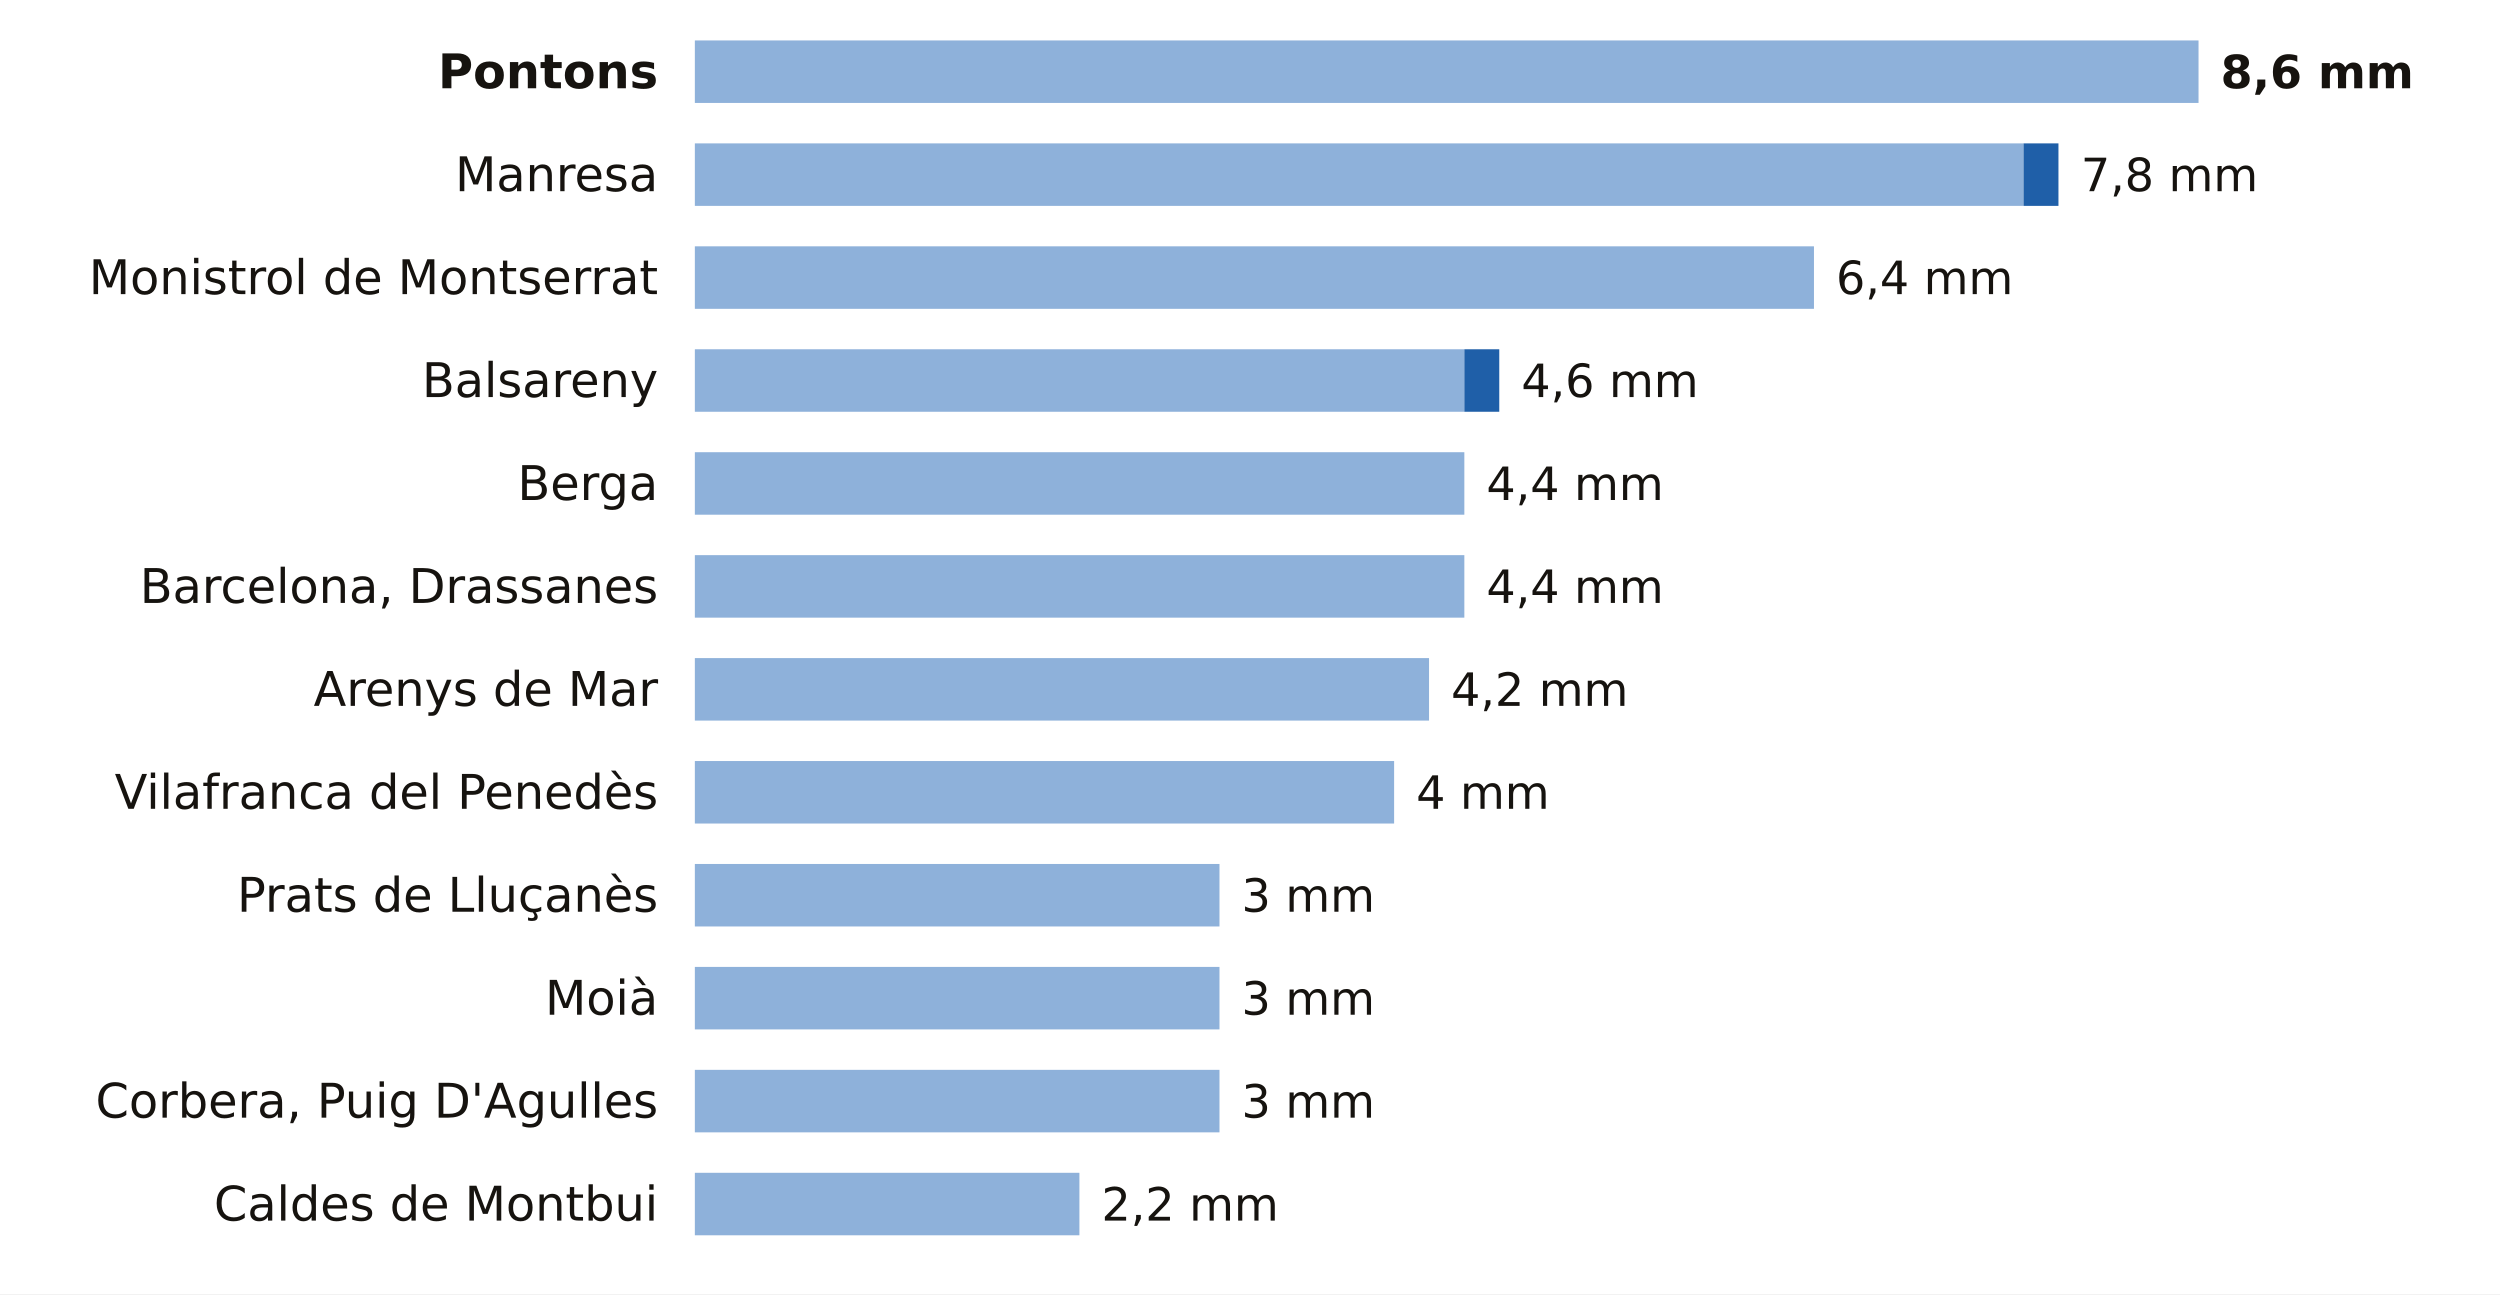
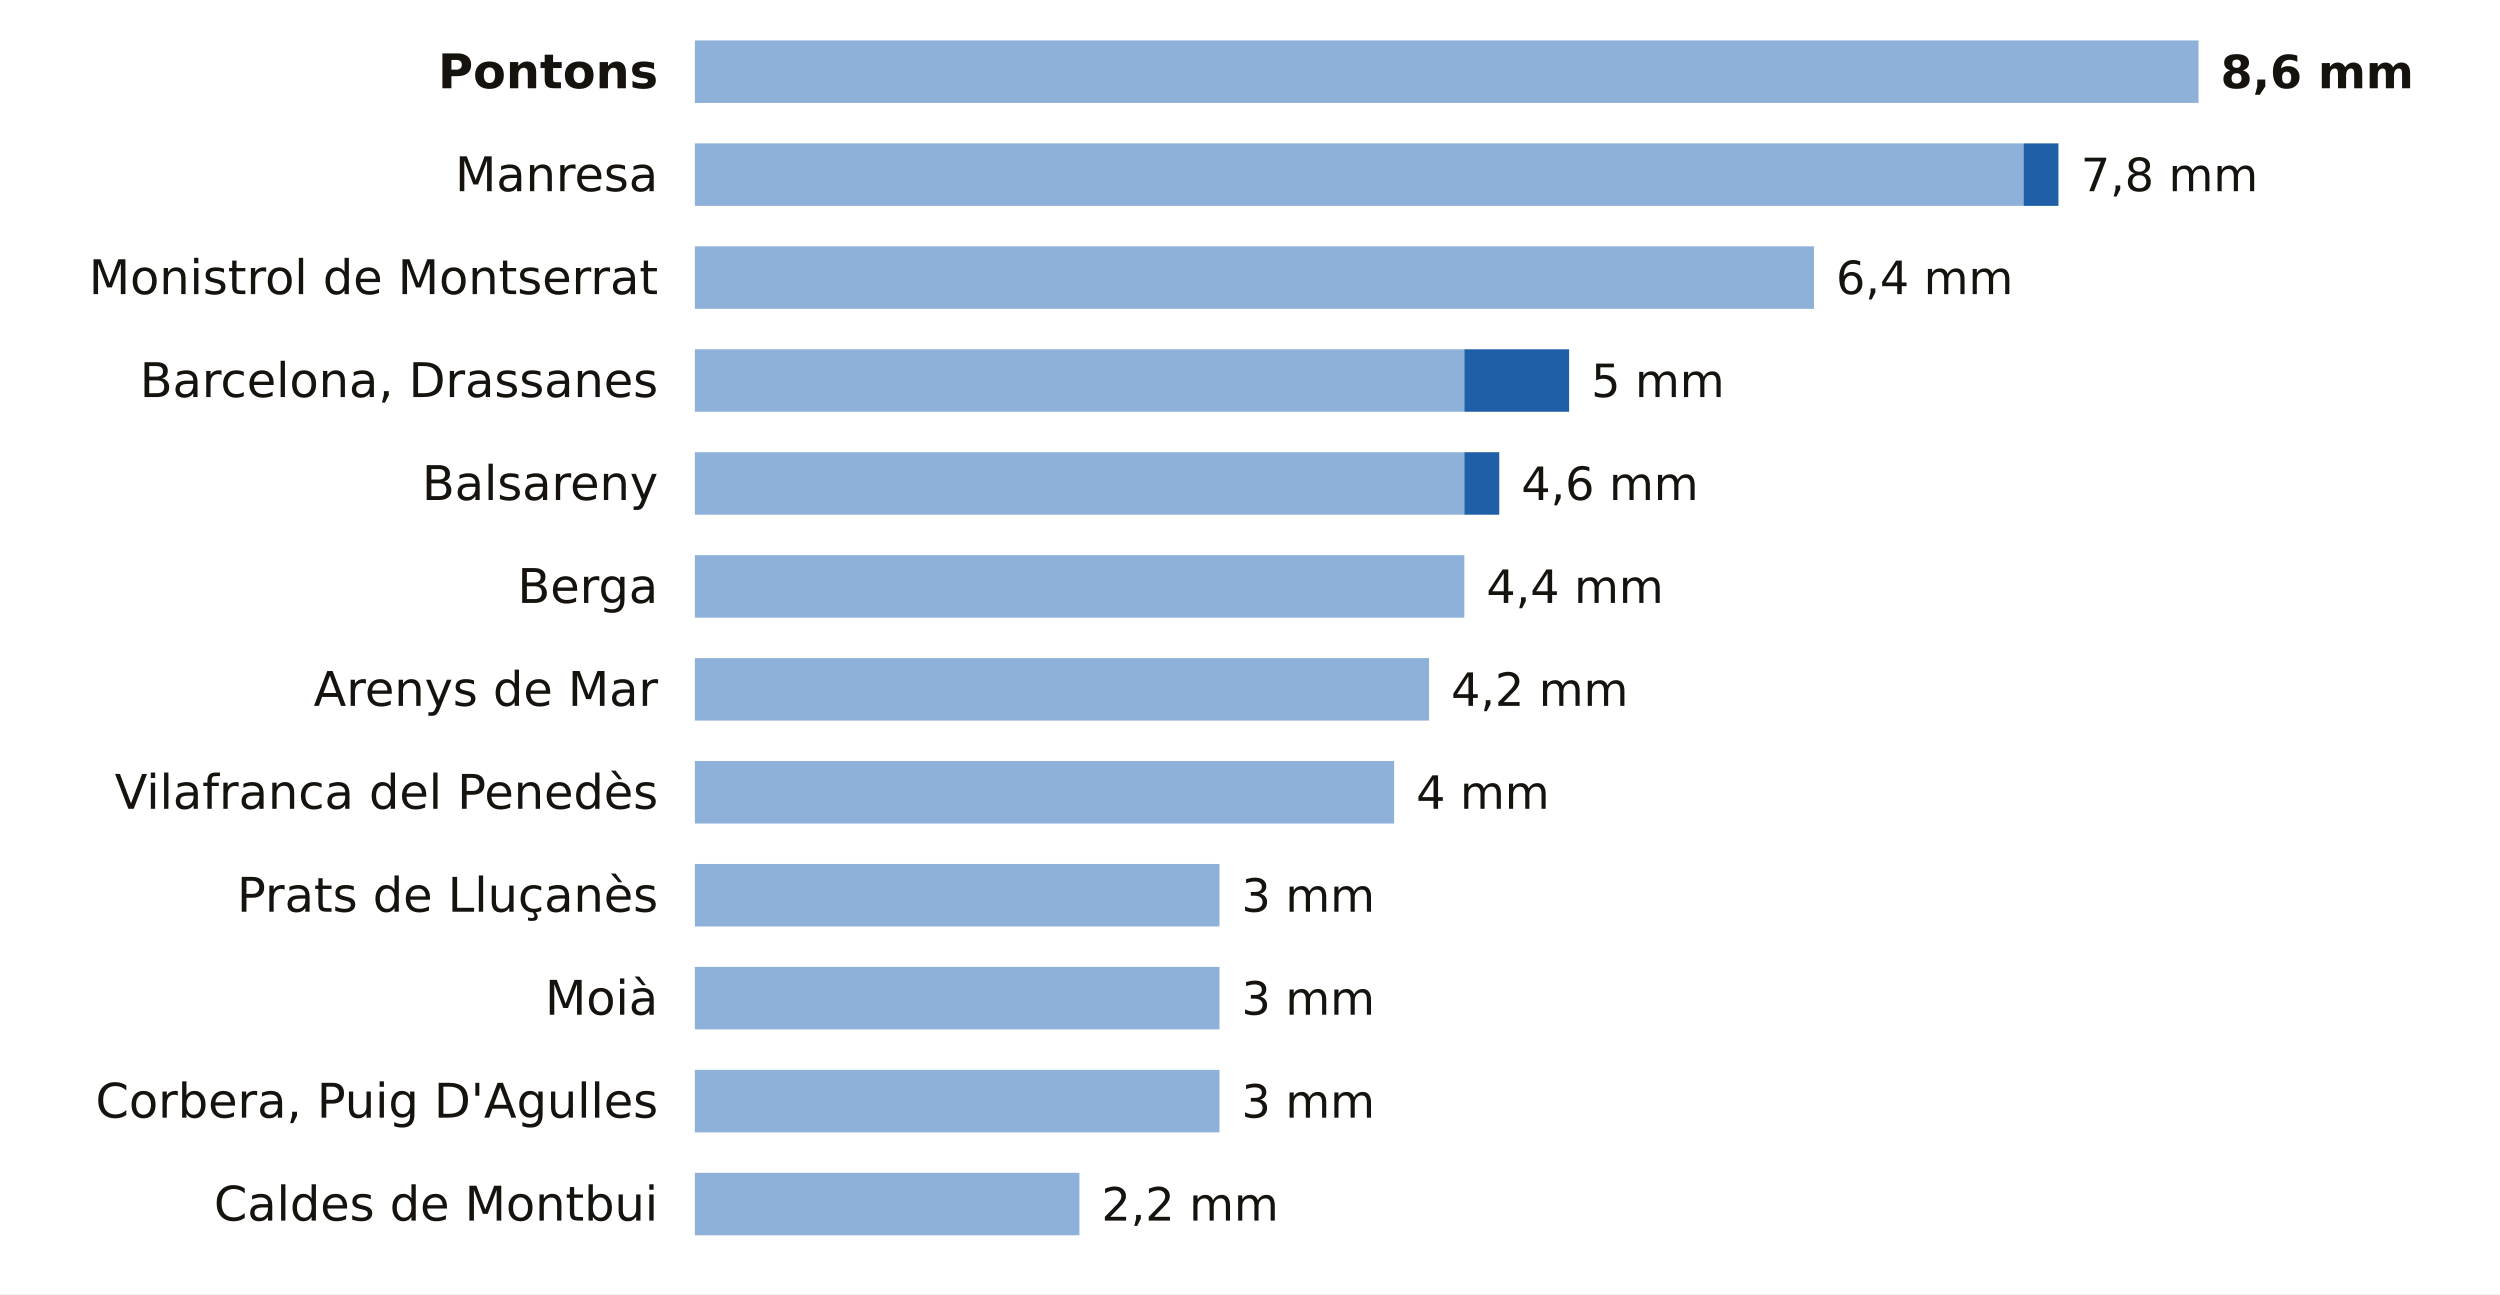
<svg xmlns="http://www.w3.org/2000/svg" viewBox="0 0 680 352" width="680" height="352" role="img" aria-label="La lluvia de los últimos 7 días en las estaciones de AEMET de Barcelona">
  <rect width="680" height="352" fill="#FFFFFF" />
  <text x="179.0" y="24.0" font-size="13" fill="#16130F" text-anchor="end" font-weight="600" font-family="Public Sans, DejaVu Sans, Arial, sans-serif">Pontons</text>
  <rect x="189" y="11" width="409.0" height="17" fill="#8EB1DA" />
  <text x="604.0" y="24.0" font-size="12.5" fill="#16130F" text-anchor="start" font-weight="700" font-family="Public Sans, DejaVu Sans, Arial, sans-serif">8,6 mm</text>
  <text x="179.0" y="52.0" font-size="13" fill="#16130F" text-anchor="end" font-weight="400" font-family="Public Sans, DejaVu Sans, Arial, sans-serif">Manresa</text>
  <rect x="189" y="39" width="361.4" height="17" fill="#8EB1DA" />
  <rect x="550.4" y="39" width="9.5" height="17" fill="#1F5FA8" />
  <text x="566.0" y="52.0" font-size="12.5" fill="#16130F" text-anchor="start" font-weight="500" font-family="Public Sans, DejaVu Sans, Arial, sans-serif">7,8 mm</text>
  <text x="179.0" y="80.0" font-size="13" fill="#16130F" text-anchor="end" font-weight="400" font-family="Public Sans, DejaVu Sans, Arial, sans-serif">Monistrol de Montserrat</text>
  <rect x="189" y="67" width="304.4" height="17" fill="#8EB1DA" />
  <text x="499.4" y="80.0" font-size="12.5" fill="#16130F" text-anchor="start" font-weight="500" font-family="Public Sans, DejaVu Sans, Arial, sans-serif">6,4 mm</text>
-   <text x="179.0" y="108.0" font-size="13" fill="#16130F" text-anchor="end" font-weight="400" font-family="Public Sans, DejaVu Sans, Arial, sans-serif">Balsareny</text>
+   <text x="179.0" y="108.0" font-size="13" fill="#16130F" text-anchor="end" font-weight="400" font-family="Public Sans, DejaVu Sans, Arial, sans-serif">Barcelona, Drassanes</text>
  <rect x="189" y="95" width="209.3" height="17" fill="#8EB1DA" />
-   <rect x="398.3" y="95" width="9.5" height="17" fill="#1F5FA8" />
-   <text x="413.8" y="108.0" font-size="12.5" fill="#16130F" text-anchor="start" font-weight="500" font-family="Public Sans, DejaVu Sans, Arial, sans-serif">4,6 mm</text>
-   <text x="179.0" y="136.0" font-size="13" fill="#16130F" text-anchor="end" font-weight="400" font-family="Public Sans, DejaVu Sans, Arial, sans-serif">Berga</text>
+   <rect x="398.3" y="95" width="28.5" height="17" fill="#1F5FA8" />
+   <text x="432.8" y="108.0" font-size="12.5" fill="#16130F" text-anchor="start" font-weight="500" font-family="Public Sans, DejaVu Sans, Arial, sans-serif">5 mm</text>
+   <text x="179.0" y="136.0" font-size="13" fill="#16130F" text-anchor="end" font-weight="400" font-family="Public Sans, DejaVu Sans, Arial, sans-serif">Balsareny</text>
  <rect x="189" y="123" width="209.3" height="17" fill="#8EB1DA" />
-   <text x="404.3" y="136.0" font-size="12.5" fill="#16130F" text-anchor="start" font-weight="500" font-family="Public Sans, DejaVu Sans, Arial, sans-serif">4,4 mm</text>
-   <text x="179.0" y="164.0" font-size="13" fill="#16130F" text-anchor="end" font-weight="400" font-family="Public Sans, DejaVu Sans, Arial, sans-serif">Barcelona, Drassanes</text>
+   <rect x="398.3" y="123" width="9.5" height="17" fill="#1F5FA8" />
+   <text x="413.8" y="136.0" font-size="12.5" fill="#16130F" text-anchor="start" font-weight="500" font-family="Public Sans, DejaVu Sans, Arial, sans-serif">4,6 mm</text>
+   <text x="179.0" y="164.0" font-size="13" fill="#16130F" text-anchor="end" font-weight="400" font-family="Public Sans, DejaVu Sans, Arial, sans-serif">Berga</text>
  <rect x="189" y="151" width="209.3" height="17" fill="#8EB1DA" />
  <text x="404.3" y="164.0" font-size="12.5" fill="#16130F" text-anchor="start" font-weight="500" font-family="Public Sans, DejaVu Sans, Arial, sans-serif">4,4 mm</text>
  <text x="179.0" y="192.0" font-size="13" fill="#16130F" text-anchor="end" font-weight="400" font-family="Public Sans, DejaVu Sans, Arial, sans-serif">Arenys de Mar</text>
  <rect x="189" y="179" width="199.7" height="17" fill="#8EB1DA" />
  <text x="394.7" y="192.0" font-size="12.5" fill="#16130F" text-anchor="start" font-weight="500" font-family="Public Sans, DejaVu Sans, Arial, sans-serif">4,2 mm</text>
  <text x="179.0" y="220.0" font-size="13" fill="#16130F" text-anchor="end" font-weight="400" font-family="Public Sans, DejaVu Sans, Arial, sans-serif">Vilafranca del Penedès</text>
  <rect x="189" y="207" width="190.2" height="17" fill="#8EB1DA" />
  <text x="385.2" y="220.0" font-size="12.5" fill="#16130F" text-anchor="start" font-weight="500" font-family="Public Sans, DejaVu Sans, Arial, sans-serif">4 mm</text>
  <text x="179.0" y="248.0" font-size="13" fill="#16130F" text-anchor="end" font-weight="400" font-family="Public Sans, DejaVu Sans, Arial, sans-serif">Prats de Lluçanès</text>
  <rect x="189" y="235" width="142.7" height="17" fill="#8EB1DA" />
  <text x="337.7" y="248.0" font-size="12.5" fill="#16130F" text-anchor="start" font-weight="500" font-family="Public Sans, DejaVu Sans, Arial, sans-serif">3 mm</text>
  <text x="179.0" y="276.0" font-size="13" fill="#16130F" text-anchor="end" font-weight="400" font-family="Public Sans, DejaVu Sans, Arial, sans-serif">Moià</text>
  <rect x="189" y="263" width="142.7" height="17" fill="#8EB1DA" />
  <text x="337.7" y="276.0" font-size="12.5" fill="#16130F" text-anchor="start" font-weight="500" font-family="Public Sans, DejaVu Sans, Arial, sans-serif">3 mm</text>
  <text x="179.0" y="304.0" font-size="13" fill="#16130F" text-anchor="end" font-weight="400" font-family="Public Sans, DejaVu Sans, Arial, sans-serif">Corbera, Puig D'Agulles</text>
  <rect x="189" y="291" width="142.7" height="17" fill="#8EB1DA" />
  <text x="337.7" y="304.0" font-size="12.5" fill="#16130F" text-anchor="start" font-weight="500" font-family="Public Sans, DejaVu Sans, Arial, sans-serif">3 mm</text>
  <text x="179.0" y="332.0" font-size="13" fill="#16130F" text-anchor="end" font-weight="400" font-family="Public Sans, DejaVu Sans, Arial, sans-serif">Caldes de Montbui</text>
  <rect x="189" y="319" width="104.6" height="17" fill="#8EB1DA" />
  <text x="299.6" y="332.0" font-size="12.5" fill="#16130F" text-anchor="start" font-weight="500" font-family="Public Sans, DejaVu Sans, Arial, sans-serif">2,2 mm</text>
</svg>
